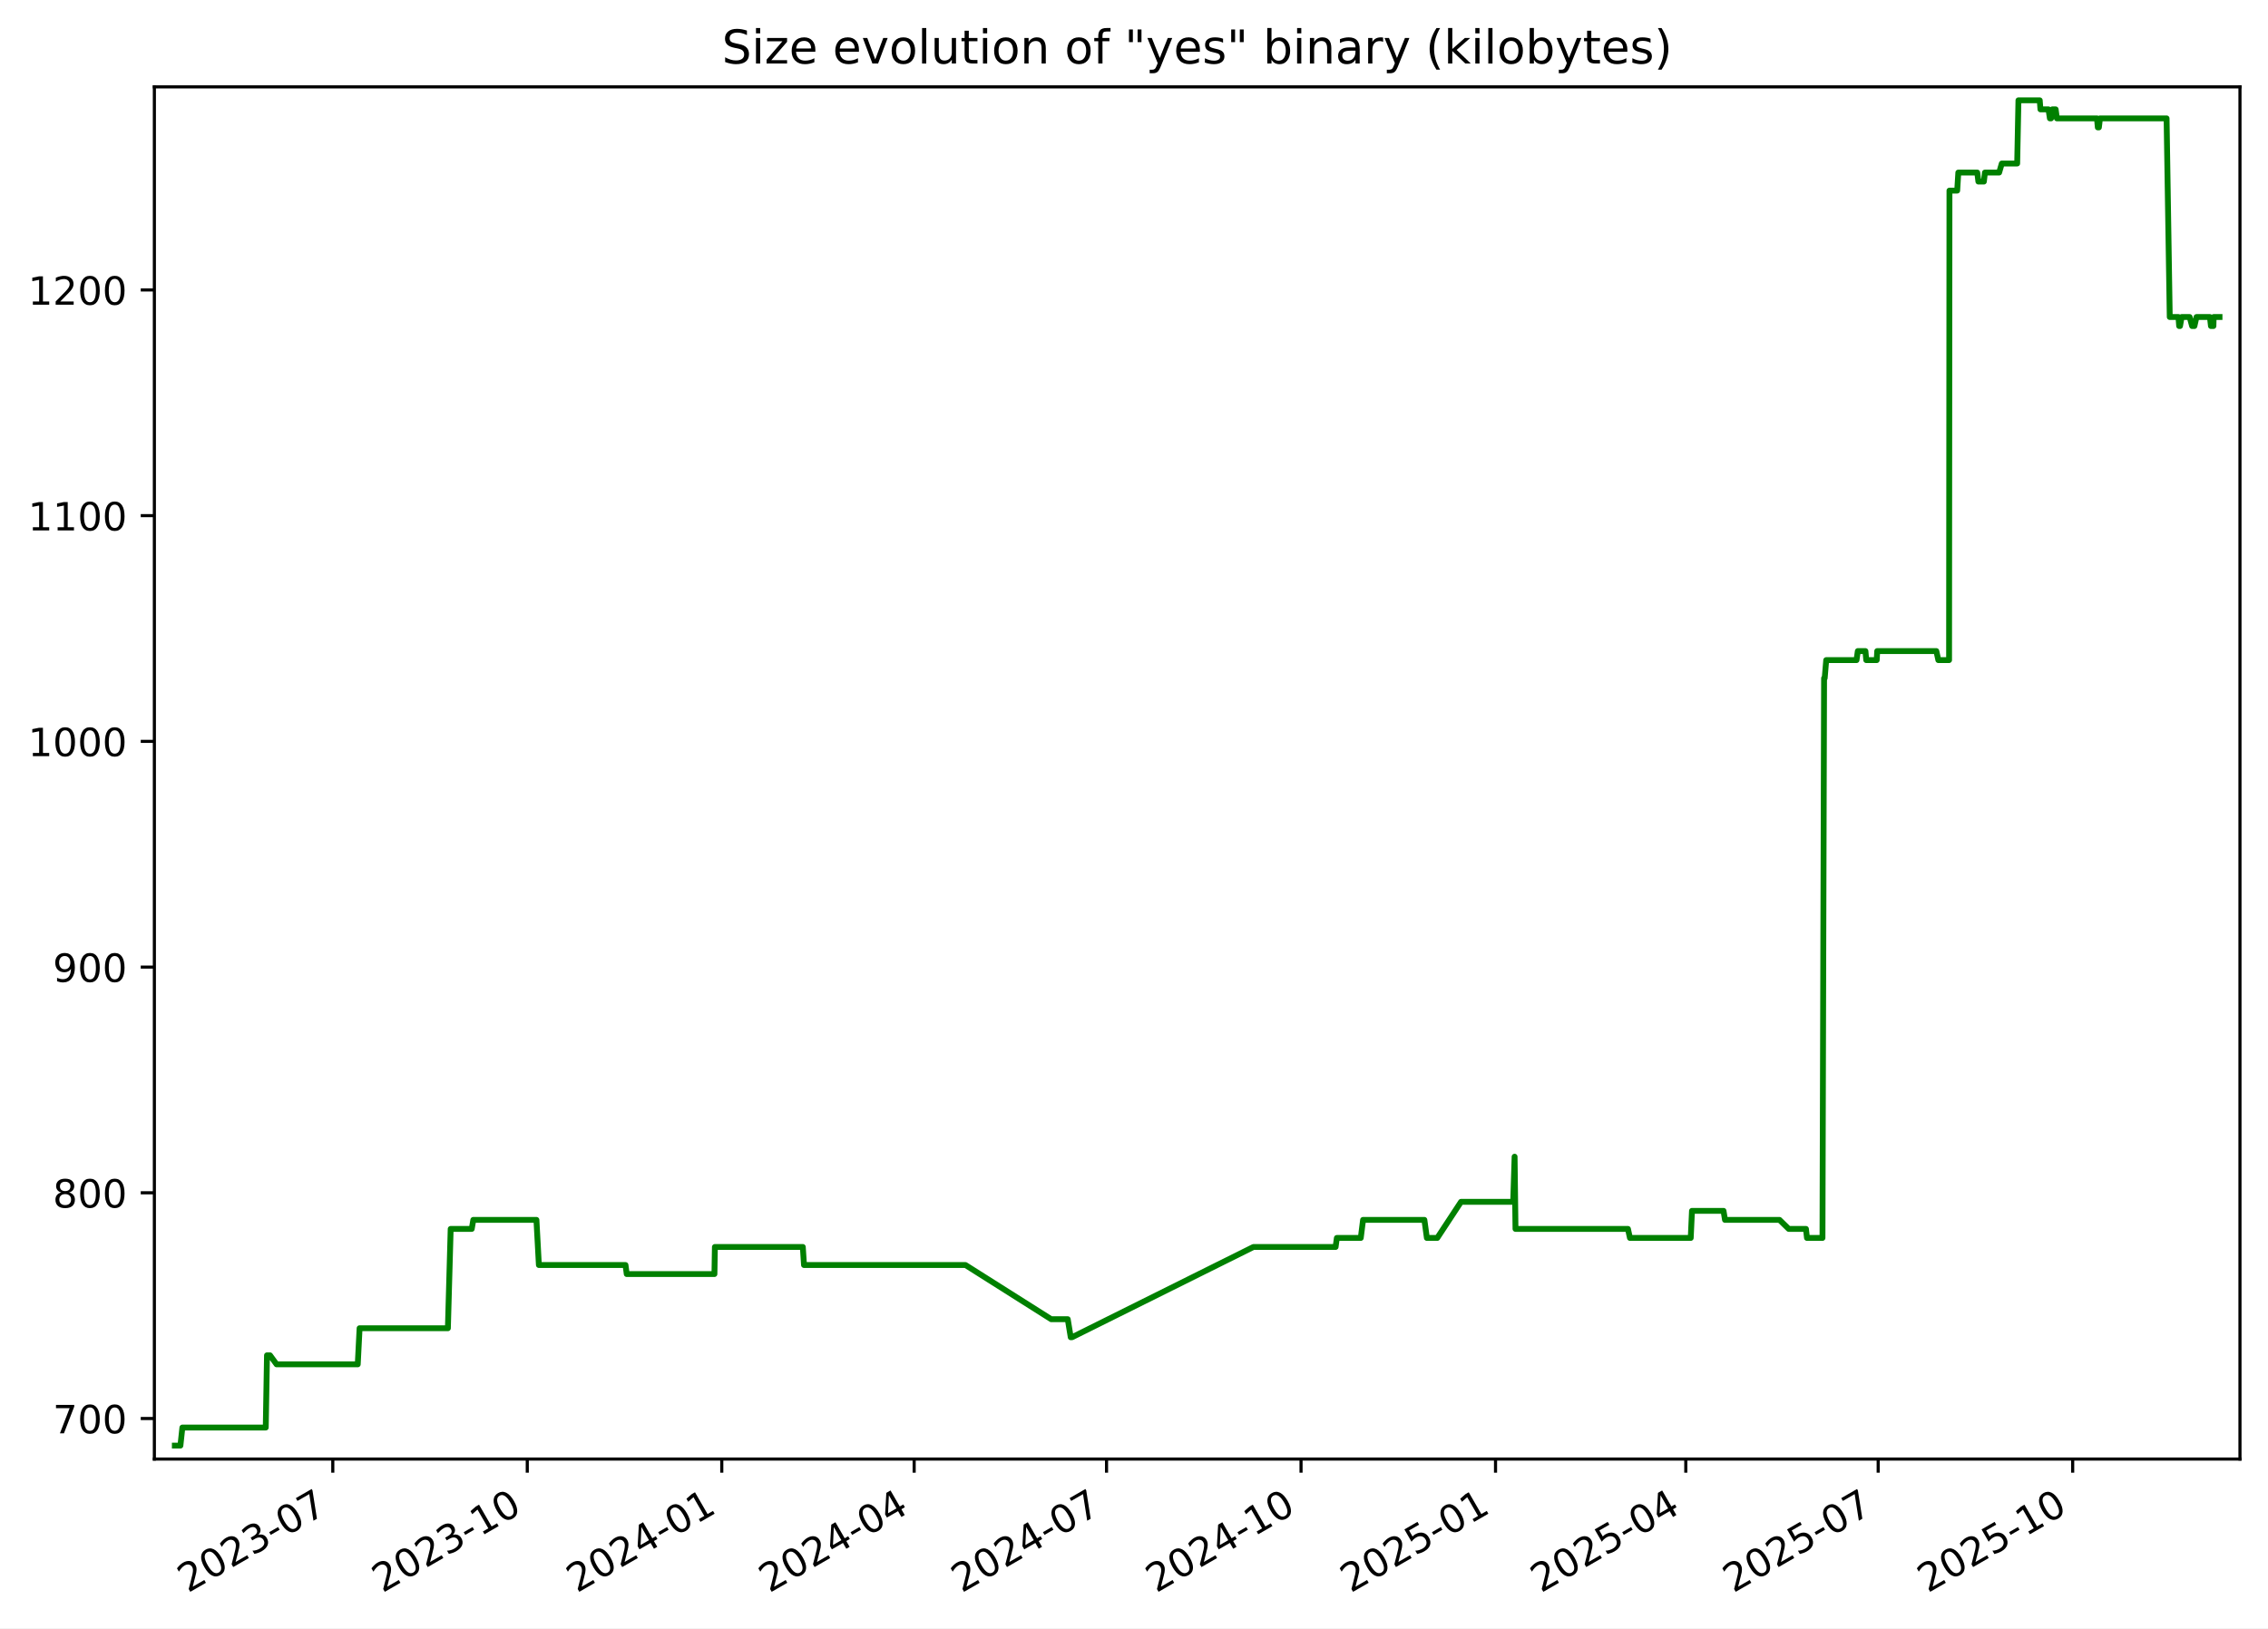
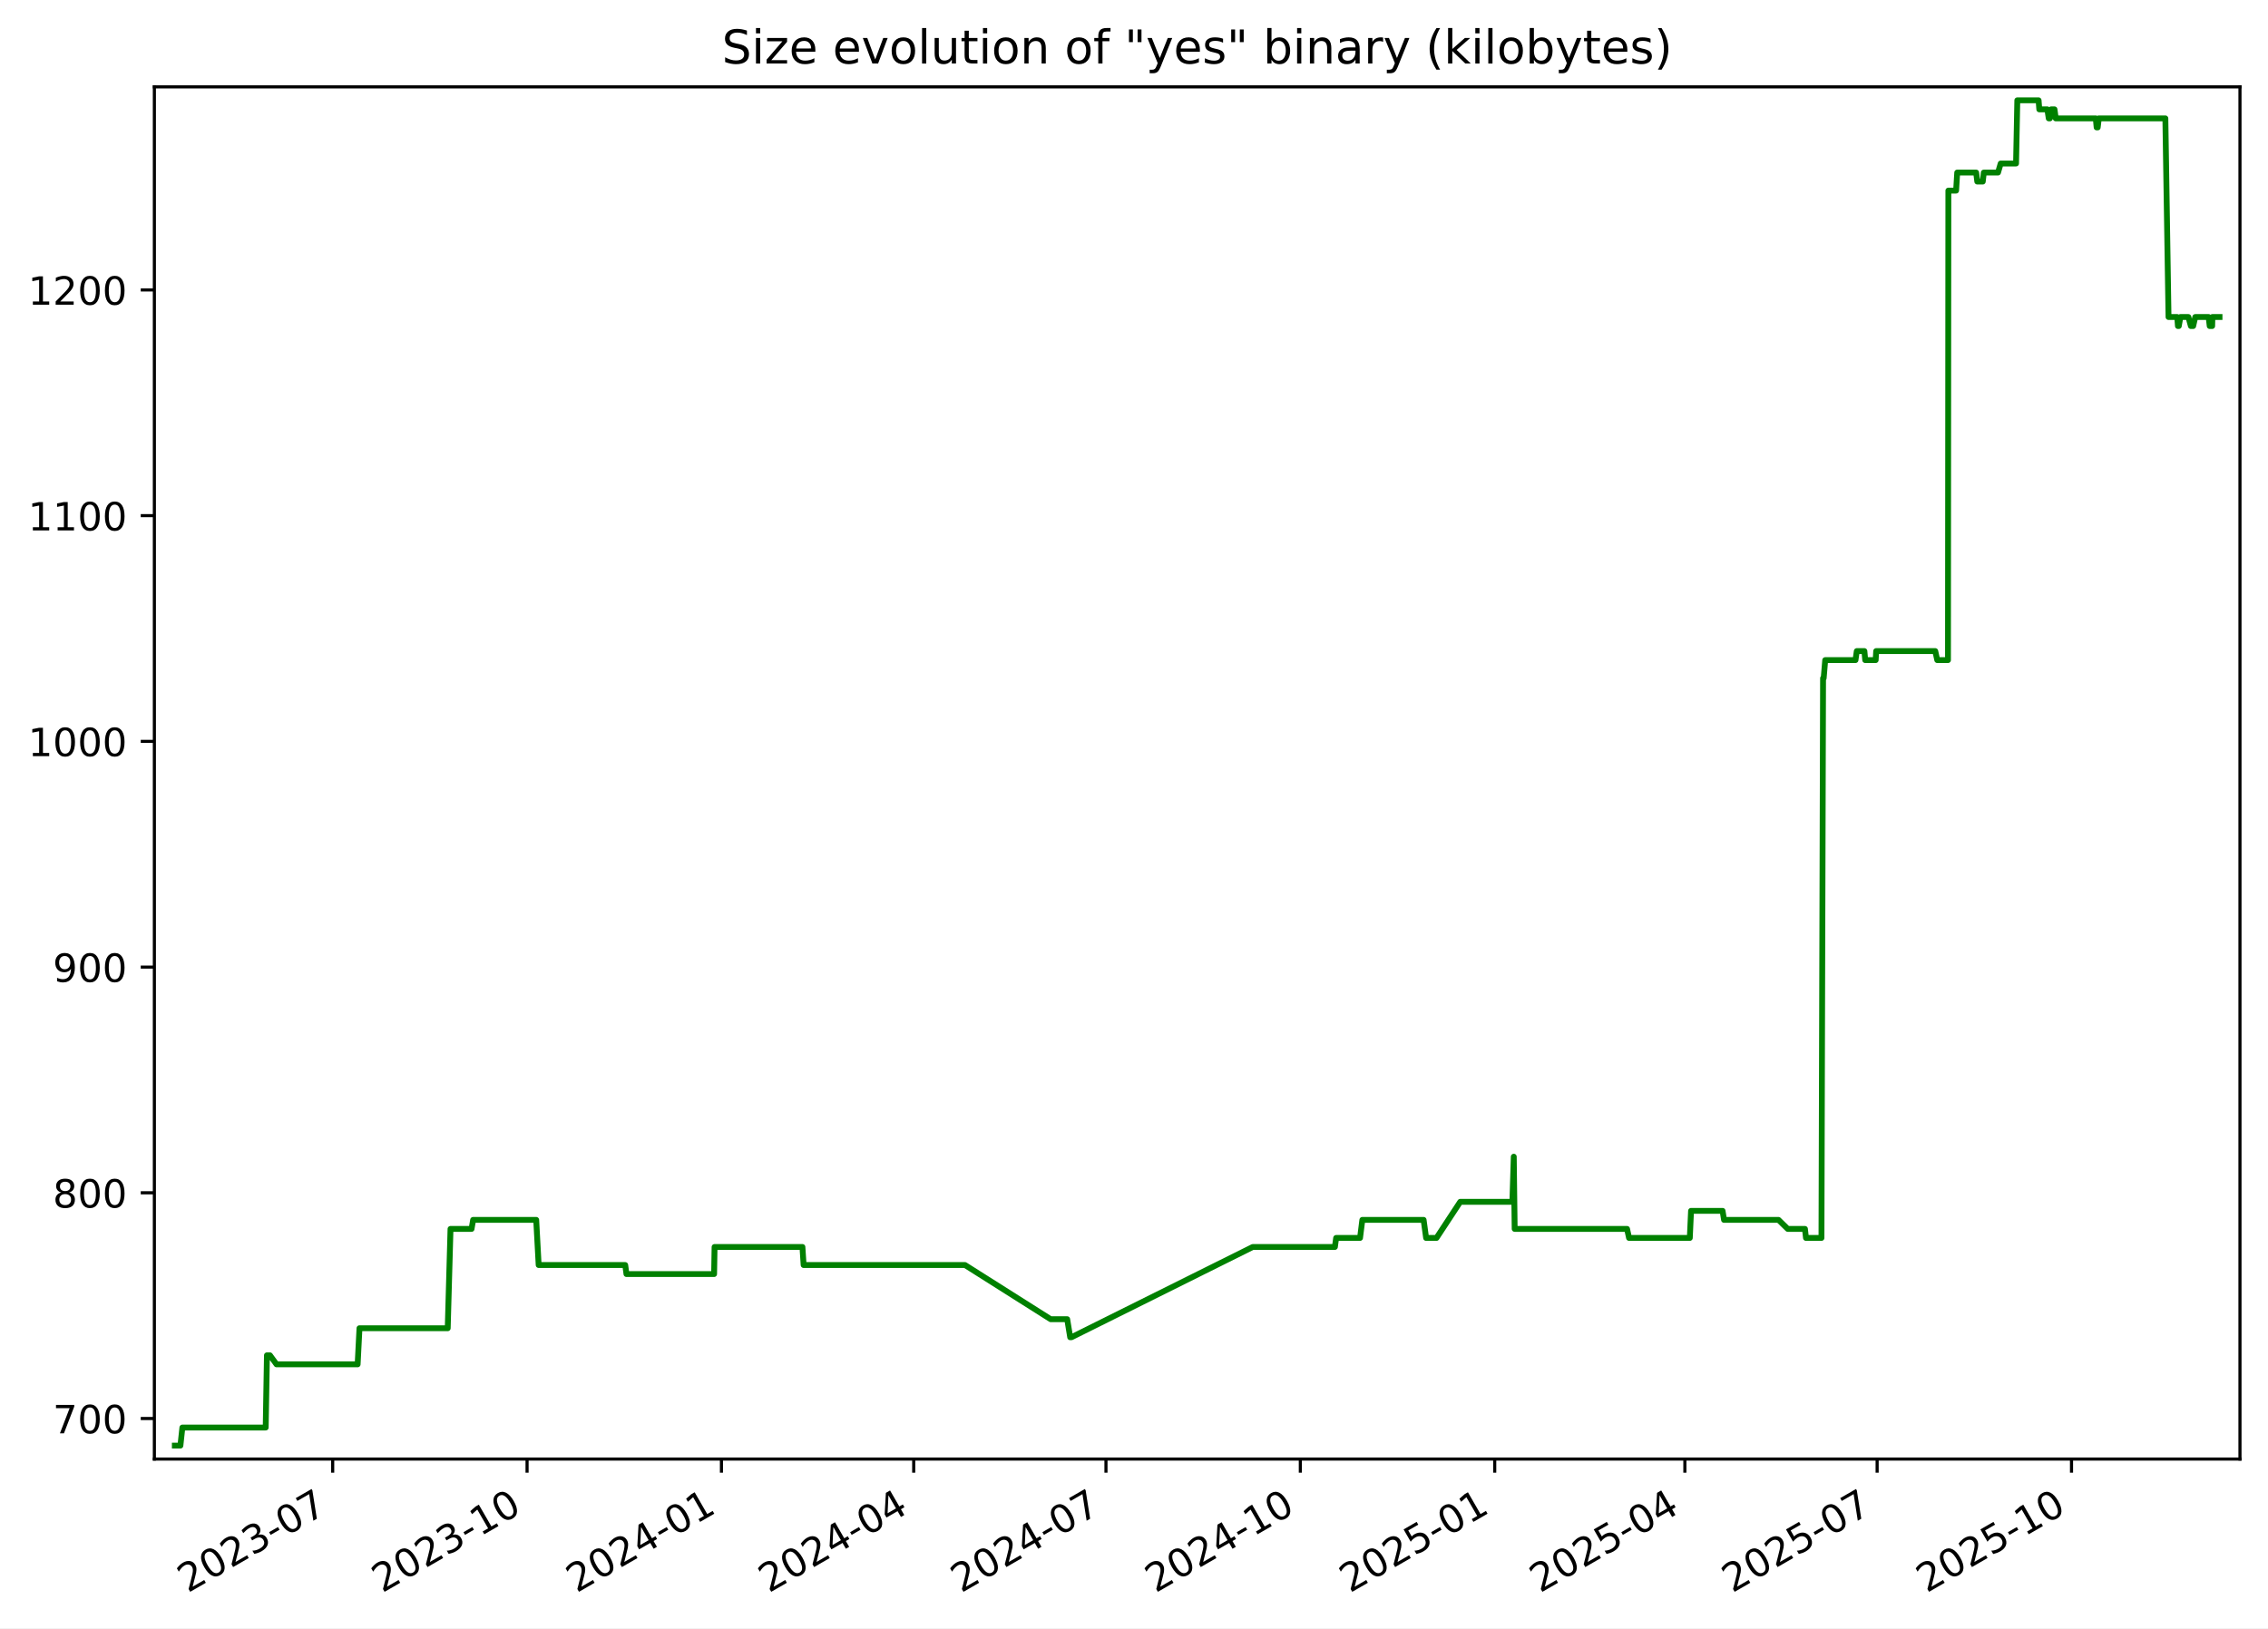
<svg xmlns="http://www.w3.org/2000/svg" xmlns:xlink="http://www.w3.org/1999/xlink" width="582.53pt" height="418.303pt" viewBox="0 0 582.53 418.303" version="1.1">
  <defs>
    <style type="text/css">*{stroke-linejoin: round; stroke-linecap: butt}</style>
  </defs>
  <g id="figure_1">
    <g id="patch_1">
      <path d="M -0 418.303  L 582.53 418.303  L 582.53 0  L -0 0  z " style="fill: #ffffff" />
    </g>
    <g id="axes_1">
      <g id="patch_2">
        <path d="M 39.65 374.83  L 575.33 374.83  L 575.33 22.318  L 39.65 22.318  z " style="fill: #ffffff" />
      </g>
      <g id="matplotlib.axis_1">
        <g id="xtick_1">
          <g id="line2d_1">
            <defs>
-               <path id="m1125506082" d="M 0 0  L 0 3.5  " style="stroke: #000000; stroke-width: 0.8" />
+               <path id="mf8d1ebf329" d="M 0 0  L 0 3.5  " style="stroke: #000000; stroke-width: 0.8" />
            </defs>
            <g>
-               <use xlink:href="#m1125506082" x="85.475" y="374.83" style="stroke: #000000; stroke-width: 0.8" />
+               <use xlink:href="#mf8d1ebf329" x="85.45" y="374.83" style="stroke: #000000; stroke-width: 0.8" />
            </g>
          </g>
          <g id="text_1">
-             <g transform="translate(48.24994 409.302) rotate(-30) scale(0.1 -0.1)">
+             <g transform="translate(48.22502 409.302) rotate(-30) scale(0.1 -0.1)">
              <defs>
                <path id="DejaVuSans-32" d="M 1228 531  L 3431 531  L 3431 0  L 469 0  L 469 531  Q 828 903 1448 1529  Q 2069 2156 2228 2338  Q 2531 2678 2651 2914  Q 2772 3150 2772 3378  Q 2772 3750 2511 3984  Q 2250 4219 1831 4219  Q 1534 4219 1204 4116  Q 875 4013 500 3803  L 500 4441  Q 881 4594 1212 4672  Q 1544 4750 1819 4750  Q 2544 4750 2975 4387  Q 3406 4025 3406 3419  Q 3406 3131 3298 2873  Q 3191 2616 2906 2266  Q 2828 2175 2409 1742  Q 1991 1309 1228 531  z " transform="scale(0.015625)" />
                <path id="DejaVuSans-30" d="M 2034 4250  Q 1547 4250 1301 3770  Q 1056 3291 1056 2328  Q 1056 1369 1301 889  Q 1547 409 2034 409  Q 2525 409 2770 889  Q 3016 1369 3016 2328  Q 3016 3291 2770 3770  Q 2525 4250 2034 4250  z M 2034 4750  Q 2819 4750 3233 4129  Q 3647 3509 3647 2328  Q 3647 1150 3233 529  Q 2819 -91 2034 -91  Q 1250 -91 836 529  Q 422 1150 422 2328  Q 422 3509 836 4129  Q 1250 4750 2034 4750  z " transform="scale(0.015625)" />
                <path id="DejaVuSans-33" d="M 2597 2516  Q 3050 2419 3304 2112  Q 3559 1806 3559 1356  Q 3559 666 3084 287  Q 2609 -91 1734 -91  Q 1441 -91 1130 -33  Q 819 25 488 141  L 488 750  Q 750 597 1062 519  Q 1375 441 1716 441  Q 2309 441 2620 675  Q 2931 909 2931 1356  Q 2931 1769 2642 2001  Q 2353 2234 1838 2234  L 1294 2234  L 1294 2753  L 1863 2753  Q 2328 2753 2575 2939  Q 2822 3125 2822 3475  Q 2822 3834 2567 4026  Q 2313 4219 1838 4219  Q 1578 4219 1281 4162  Q 984 4106 628 3988  L 628 4550  Q 988 4650 1302 4700  Q 1616 4750 1894 4750  Q 2613 4750 3031 4423  Q 3450 4097 3450 3541  Q 3450 3153 3228 2886  Q 3006 2619 2597 2516  z " transform="scale(0.015625)" />
                <path id="DejaVuSans-2d" d="M 313 2009  L 1997 2009  L 1997 1497  L 313 1497  L 313 2009  z " transform="scale(0.015625)" />
                <path id="DejaVuSans-37" d="M 525 4666  L 3525 4666  L 3525 4397  L 1831 0  L 1172 0  L 2766 4134  L 525 4134  L 525 4666  z " transform="scale(0.015625)" />
              </defs>
              <use xlink:href="#DejaVuSans-32" />
              <use xlink:href="#DejaVuSans-30" x="63.623" />
              <use xlink:href="#DejaVuSans-32" x="127.246" />
              <use xlink:href="#DejaVuSans-33" x="190.869" />
              <use xlink:href="#DejaVuSans-2d" x="254.492" />
              <use xlink:href="#DejaVuSans-30" x="290.576" />
              <use xlink:href="#DejaVuSans-37" x="354.199" />
            </g>
          </g>
        </g>
        <g id="xtick_2">
          <g id="line2d_2">
            <g>
-               <use xlink:href="#m1125506082" x="135.43" y="374.83" style="stroke: #000000; stroke-width: 0.8" />
+               <use xlink:href="#mf8d1ebf329" x="135.375" y="374.83" style="stroke: #000000; stroke-width: 0.8" />
            </g>
          </g>
          <g id="text_2">
-             <g transform="translate(98.2056 409.302) rotate(-30) scale(0.1 -0.1)">
+             <g transform="translate(98.14999 409.302) rotate(-30) scale(0.1 -0.1)">
              <defs>
                <path id="DejaVuSans-31" d="M 794 531  L 1825 531  L 1825 4091  L 703 3866  L 703 4441  L 1819 4666  L 2450 4666  L 2450 531  L 3481 531  L 3481 0  L 794 0  L 794 531  z " transform="scale(0.015625)" />
              </defs>
              <use xlink:href="#DejaVuSans-32" />
              <use xlink:href="#DejaVuSans-30" x="63.623" />
              <use xlink:href="#DejaVuSans-32" x="127.246" />
              <use xlink:href="#DejaVuSans-33" x="190.869" />
              <use xlink:href="#DejaVuSans-2d" x="254.492" />
              <use xlink:href="#DejaVuSans-31" x="290.576" />
              <use xlink:href="#DejaVuSans-30" x="354.199" />
            </g>
          </g>
        </g>
        <g id="xtick_3">
          <g id="line2d_3">
            <g>
-               <use xlink:href="#m1125506082" x="185.386" y="374.83" style="stroke: #000000; stroke-width: 0.8" />
+               <use xlink:href="#mf8d1ebf329" x="185.3" y="374.83" style="stroke: #000000; stroke-width: 0.8" />
            </g>
          </g>
          <g id="text_3">
-             <g transform="translate(148.1613 409.302) rotate(-30) scale(0.1 -0.1)">
+             <g transform="translate(148.075 409.302) rotate(-30) scale(0.1 -0.1)">
              <defs>
                <path id="DejaVuSans-34" d="M 2419 4116  L 825 1625  L 2419 1625  L 2419 4116  z M 2253 4666  L 3047 4666  L 3047 1625  L 3713 1625  L 3713 1100  L 3047 1100  L 3047 0  L 2419 0  L 2419 1100  L 313 1100  L 313 1709  L 2253 4666  z " transform="scale(0.015625)" />
              </defs>
              <use xlink:href="#DejaVuSans-32" />
              <use xlink:href="#DejaVuSans-30" x="63.623" />
              <use xlink:href="#DejaVuSans-32" x="127.246" />
              <use xlink:href="#DejaVuSans-34" x="190.869" />
              <use xlink:href="#DejaVuSans-2d" x="254.492" />
              <use xlink:href="#DejaVuSans-30" x="290.576" />
              <use xlink:href="#DejaVuSans-31" x="354.199" />
            </g>
          </g>
        </g>
        <g id="xtick_4">
          <g id="line2d_4">
            <g>
-               <use xlink:href="#m1125506082" x="234.799" y="374.83" style="stroke: #000000; stroke-width: 0.8" />
+               <use xlink:href="#mf8d1ebf329" x="234.682" y="374.83" style="stroke: #000000; stroke-width: 0.8" />
            </g>
          </g>
          <g id="text_4">
-             <g transform="translate(197.5739 409.302) rotate(-30) scale(0.1 -0.1)">
+             <g transform="translate(197.4573 409.302) rotate(-30) scale(0.1 -0.1)">
              <use xlink:href="#DejaVuSans-32" />
              <use xlink:href="#DejaVuSans-30" x="63.623" />
              <use xlink:href="#DejaVuSans-32" x="127.246" />
              <use xlink:href="#DejaVuSans-34" x="190.869" />
              <use xlink:href="#DejaVuSans-2d" x="254.492" />
              <use xlink:href="#DejaVuSans-30" x="290.576" />
              <use xlink:href="#DejaVuSans-34" x="354.199" />
            </g>
          </g>
        </g>
        <g id="xtick_5">
          <g id="line2d_5">
            <g>
-               <use xlink:href="#m1125506082" x="284.211" y="374.83" style="stroke: #000000; stroke-width: 0.8" />
+               <use xlink:href="#mf8d1ebf329" x="284.064" y="374.83" style="stroke: #000000; stroke-width: 0.8" />
            </g>
          </g>
          <g id="text_5">
-             <g transform="translate(246.9866 409.302) rotate(-30) scale(0.1 -0.1)">
+             <g transform="translate(246.8396 409.302) rotate(-30) scale(0.1 -0.1)">
              <use xlink:href="#DejaVuSans-32" />
              <use xlink:href="#DejaVuSans-30" x="63.623" />
              <use xlink:href="#DejaVuSans-32" x="127.246" />
              <use xlink:href="#DejaVuSans-34" x="190.869" />
              <use xlink:href="#DejaVuSans-2d" x="254.492" />
              <use xlink:href="#DejaVuSans-30" x="290.576" />
              <use xlink:href="#DejaVuSans-37" x="354.199" />
            </g>
          </g>
        </g>
        <g id="xtick_6">
          <g id="line2d_6">
            <g>
-               <use xlink:href="#m1125506082" x="334.167" y="374.83" style="stroke: #000000; stroke-width: 0.8" />
+               <use xlink:href="#mf8d1ebf329" x="333.989" y="374.83" style="stroke: #000000; stroke-width: 0.8" />
            </g>
          </g>
          <g id="text_6">
-             <g transform="translate(296.9422 409.302) rotate(-30) scale(0.1 -0.1)">
+             <g transform="translate(296.7645 409.302) rotate(-30) scale(0.1 -0.1)">
              <use xlink:href="#DejaVuSans-32" />
              <use xlink:href="#DejaVuSans-30" x="63.623" />
              <use xlink:href="#DejaVuSans-32" x="127.246" />
              <use xlink:href="#DejaVuSans-34" x="190.869" />
              <use xlink:href="#DejaVuSans-2d" x="254.492" />
              <use xlink:href="#DejaVuSans-31" x="290.576" />
              <use xlink:href="#DejaVuSans-30" x="354.199" />
            </g>
          </g>
        </g>
        <g id="xtick_7">
          <g id="line2d_7">
            <g>
-               <use xlink:href="#m1125506082" x="384.123" y="374.83" style="stroke: #000000; stroke-width: 0.8" />
+               <use xlink:href="#mf8d1ebf329" x="383.914" y="374.83" style="stroke: #000000; stroke-width: 0.8" />
            </g>
          </g>
          <g id="text_7">
-             <g transform="translate(346.8979 409.302) rotate(-30) scale(0.1 -0.1)">
+             <g transform="translate(346.6895 409.302) rotate(-30) scale(0.1 -0.1)">
              <defs>
                <path id="DejaVuSans-35" d="M 691 4666  L 3169 4666  L 3169 4134  L 1269 4134  L 1269 2991  Q 1406 3038 1543 3061  Q 1681 3084 1819 3084  Q 2600 3084 3056 2656  Q 3513 2228 3513 1497  Q 3513 744 3044 326  Q 2575 -91 1722 -91  Q 1428 -91 1123 -41  Q 819 9 494 109  L 494 744  Q 775 591 1075 516  Q 1375 441 1709 441  Q 2250 441 2565 725  Q 2881 1009 2881 1497  Q 2881 1984 2565 2268  Q 2250 2553 1709 2553  Q 1456 2553 1204 2497  Q 953 2441 691 2322  L 691 4666  z " transform="scale(0.015625)" />
              </defs>
              <use xlink:href="#DejaVuSans-32" />
              <use xlink:href="#DejaVuSans-30" x="63.623" />
              <use xlink:href="#DejaVuSans-32" x="127.246" />
              <use xlink:href="#DejaVuSans-35" x="190.869" />
              <use xlink:href="#DejaVuSans-2d" x="254.492" />
              <use xlink:href="#DejaVuSans-30" x="290.576" />
              <use xlink:href="#DejaVuSans-31" x="354.199" />
            </g>
          </g>
        </g>
        <g id="xtick_8">
          <g id="line2d_8">
            <g>
-               <use xlink:href="#m1125506082" x="432.992" y="374.83" style="stroke: #000000; stroke-width: 0.8" />
+               <use xlink:href="#mf8d1ebf329" x="432.754" y="374.83" style="stroke: #000000; stroke-width: 0.8" />
            </g>
          </g>
          <g id="text_8">
-             <g transform="translate(395.7676 409.302) rotate(-30) scale(0.1 -0.1)">
+             <g transform="translate(395.5291 409.302) rotate(-30) scale(0.1 -0.1)">
              <use xlink:href="#DejaVuSans-32" />
              <use xlink:href="#DejaVuSans-30" x="63.623" />
              <use xlink:href="#DejaVuSans-32" x="127.246" />
              <use xlink:href="#DejaVuSans-35" x="190.869" />
              <use xlink:href="#DejaVuSans-2d" x="254.492" />
              <use xlink:href="#DejaVuSans-30" x="290.576" />
              <use xlink:href="#DejaVuSans-34" x="354.199" />
            </g>
          </g>
        </g>
        <g id="xtick_9">
          <g id="line2d_9">
            <g>
-               <use xlink:href="#m1125506082" x="482.405" y="374.83" style="stroke: #000000; stroke-width: 0.8" />
+               <use xlink:href="#mf8d1ebf329" x="482.136" y="374.83" style="stroke: #000000; stroke-width: 0.8" />
            </g>
          </g>
          <g id="text_9">
-             <g transform="translate(445.1802 409.302) rotate(-30) scale(0.1 -0.1)">
+             <g transform="translate(444.9115 409.302) rotate(-30) scale(0.1 -0.1)">
              <use xlink:href="#DejaVuSans-32" />
              <use xlink:href="#DejaVuSans-30" x="63.623" />
              <use xlink:href="#DejaVuSans-32" x="127.246" />
              <use xlink:href="#DejaVuSans-35" x="190.869" />
              <use xlink:href="#DejaVuSans-2d" x="254.492" />
              <use xlink:href="#DejaVuSans-30" x="290.576" />
              <use xlink:href="#DejaVuSans-37" x="354.199" />
            </g>
          </g>
        </g>
        <g id="xtick_10">
          <g id="line2d_10">
            <g>
-               <use xlink:href="#m1125506082" x="532.361" y="374.83" style="stroke: #000000; stroke-width: 0.8" />
+               <use xlink:href="#mf8d1ebf329" x="532.061" y="374.83" style="stroke: #000000; stroke-width: 0.8" />
            </g>
          </g>
          <g id="text_10">
-             <g transform="translate(495.1359 409.302) rotate(-30) scale(0.1 -0.1)">
+             <g transform="translate(494.8364 409.302) rotate(-30) scale(0.1 -0.1)">
              <use xlink:href="#DejaVuSans-32" />
              <use xlink:href="#DejaVuSans-30" x="63.623" />
              <use xlink:href="#DejaVuSans-32" x="127.246" />
              <use xlink:href="#DejaVuSans-35" x="190.869" />
              <use xlink:href="#DejaVuSans-2d" x="254.492" />
              <use xlink:href="#DejaVuSans-31" x="290.576" />
              <use xlink:href="#DejaVuSans-30" x="354.199" />
            </g>
          </g>
        </g>
      </g>
      <g id="matplotlib.axis_2">
        <g id="ytick_1">
          <g id="line2d_11">
            <defs>
-               <path id="m140235edd8" d="M 0 0  L -3.5 0  " style="stroke: #000000; stroke-width: 0.8" />
+               <path id="m11f1e5fe18" d="M 0 0  L -3.5 0  " style="stroke: #000000; stroke-width: 0.8" />
            </defs>
            <g>
-               <use xlink:href="#m140235edd8" x="39.65" y="364.416" style="stroke: #000000; stroke-width: 0.8" />
+               <use xlink:href="#m11f1e5fe18" x="39.65" y="364.416" style="stroke: #000000; stroke-width: 0.8" />
            </g>
          </g>
          <g id="text_11">
            <g transform="translate(13.5625 368.215) scale(0.1 -0.1)">
              <use xlink:href="#DejaVuSans-37" />
              <use xlink:href="#DejaVuSans-30" x="63.623" />
              <use xlink:href="#DejaVuSans-30" x="127.246" />
            </g>
          </g>
        </g>
        <g id="ytick_2">
          <g id="line2d_12">
            <g>
-               <use xlink:href="#m140235edd8" x="39.65" y="306.429" style="stroke: #000000; stroke-width: 0.8" />
+               <use xlink:href="#m11f1e5fe18" x="39.65" y="306.429" style="stroke: #000000; stroke-width: 0.8" />
            </g>
          </g>
          <g id="text_12">
            <g transform="translate(13.5625 310.2284) scale(0.1 -0.1)">
              <defs>
                <path id="DejaVuSans-38" d="M 2034 2216  Q 1584 2216 1326 1975  Q 1069 1734 1069 1313  Q 1069 891 1326 650  Q 1584 409 2034 409  Q 2484 409 2743 651  Q 3003 894 3003 1313  Q 3003 1734 2745 1975  Q 2488 2216 2034 2216  z M 1403 2484  Q 997 2584 770 2862  Q 544 3141 544 3541  Q 544 4100 942 4425  Q 1341 4750 2034 4750  Q 2731 4750 3128 4425  Q 3525 4100 3525 3541  Q 3525 3141 3298 2862  Q 3072 2584 2669 2484  Q 3125 2378 3379 2068  Q 3634 1759 3634 1313  Q 3634 634 3220 271  Q 2806 -91 2034 -91  Q 1263 -91 848 271  Q 434 634 434 1313  Q 434 1759 690 2068  Q 947 2378 1403 2484  z M 1172 3481  Q 1172 3119 1398 2916  Q 1625 2713 2034 2713  Q 2441 2713 2670 2916  Q 2900 3119 2900 3481  Q 2900 3844 2670 4047  Q 2441 4250 2034 4250  Q 1625 4250 1398 4047  Q 1172 3844 1172 3481  z " transform="scale(0.015625)" />
              </defs>
              <use xlink:href="#DejaVuSans-38" />
              <use xlink:href="#DejaVuSans-30" x="63.623" />
              <use xlink:href="#DejaVuSans-30" x="127.246" />
            </g>
          </g>
        </g>
        <g id="ytick_3">
          <g id="line2d_13">
            <g>
-               <use xlink:href="#m140235edd8" x="39.65" y="248.443" style="stroke: #000000; stroke-width: 0.8" />
+               <use xlink:href="#m11f1e5fe18" x="39.65" y="248.443" style="stroke: #000000; stroke-width: 0.8" />
            </g>
          </g>
          <g id="text_13">
            <g transform="translate(13.5625 252.2418) scale(0.1 -0.1)">
              <defs>
                <path id="DejaVuSans-39" d="M 703 97  L 703 672  Q 941 559 1184 500  Q 1428 441 1663 441  Q 2288 441 2617 861  Q 2947 1281 2994 2138  Q 2813 1869 2534 1725  Q 2256 1581 1919 1581  Q 1219 1581 811 2004  Q 403 2428 403 3163  Q 403 3881 828 4315  Q 1253 4750 1959 4750  Q 2769 4750 3195 4129  Q 3622 3509 3622 2328  Q 3622 1225 3098 567  Q 2575 -91 1691 -91  Q 1453 -91 1209 -44  Q 966 3 703 97  z M 1959 2075  Q 2384 2075 2632 2365  Q 2881 2656 2881 3163  Q 2881 3666 2632 3958  Q 2384 4250 1959 4250  Q 1534 4250 1286 3958  Q 1038 3666 1038 3163  Q 1038 2656 1286 2365  Q 1534 2075 1959 2075  z " transform="scale(0.015625)" />
              </defs>
              <use xlink:href="#DejaVuSans-39" />
              <use xlink:href="#DejaVuSans-30" x="63.623" />
              <use xlink:href="#DejaVuSans-30" x="127.246" />
            </g>
          </g>
        </g>
        <g id="ytick_4">
          <g id="line2d_14">
            <g>
-               <use xlink:href="#m140235edd8" x="39.65" y="190.456" style="stroke: #000000; stroke-width: 0.8" />
+               <use xlink:href="#m11f1e5fe18" x="39.65" y="190.456" style="stroke: #000000; stroke-width: 0.8" />
            </g>
          </g>
          <g id="text_14">
            <g transform="translate(7.2 194.2552) scale(0.1 -0.1)">
              <use xlink:href="#DejaVuSans-31" />
              <use xlink:href="#DejaVuSans-30" x="63.623" />
              <use xlink:href="#DejaVuSans-30" x="127.246" />
              <use xlink:href="#DejaVuSans-30" x="190.869" />
            </g>
          </g>
        </g>
        <g id="ytick_5">
          <g id="line2d_15">
            <g>
-               <use xlink:href="#m140235edd8" x="39.65" y="132.469" style="stroke: #000000; stroke-width: 0.8" />
+               <use xlink:href="#m11f1e5fe18" x="39.65" y="132.469" style="stroke: #000000; stroke-width: 0.8" />
            </g>
          </g>
          <g id="text_15">
            <g transform="translate(7.2 136.2686) scale(0.1 -0.1)">
              <use xlink:href="#DejaVuSans-31" />
              <use xlink:href="#DejaVuSans-31" x="63.623" />
              <use xlink:href="#DejaVuSans-30" x="127.246" />
              <use xlink:href="#DejaVuSans-30" x="190.869" />
            </g>
          </g>
        </g>
        <g id="ytick_6">
          <g id="line2d_16">
            <g>
-               <use xlink:href="#m140235edd8" x="39.65" y="74.483" style="stroke: #000000; stroke-width: 0.8" />
+               <use xlink:href="#m11f1e5fe18" x="39.65" y="74.483" style="stroke: #000000; stroke-width: 0.8" />
            </g>
          </g>
          <g id="text_16">
            <g transform="translate(7.2 78.28207) scale(0.1 -0.1)">
              <use xlink:href="#DejaVuSans-31" />
              <use xlink:href="#DejaVuSans-32" x="63.623" />
              <use xlink:href="#DejaVuSans-30" x="127.246" />
              <use xlink:href="#DejaVuSans-30" x="190.869" />
            </g>
          </g>
        </g>
      </g>
      <g id="line2d_17">
-         <path d="M 44.902 371.374  L 46.339 371.374  L 46.842 366.735  L 68.258 366.735  L 68.576 348.179  L 69.352 348.179  L 71.044 350.499  L 91.887 350.499  L 92.36 341.221  L 115.04 341.221  L 115.755 315.707  L 121.166 315.707  L 121.565 313.388  L 137.782 313.388  L 138.411 324.985  L 160.663 324.985  L 160.973 327.304  L 183.502 327.304  L 183.619 320.346  L 206.202 320.346  L 206.507 324.985  L 247.983 324.985  L 269.991 338.902  L 274.25 338.902  L 275.015 343.541  L 275.346 343.541  L 321.942 320.346  L 343.048 320.346  L 343.365 318.026  L 349.511 318.026  L 350.098 313.388  L 365.852 313.388  L 366.489 318.026  L 369.163 318.026  L 375.262 308.749  L 388.66 308.749  L 389.022 297.151  L 389.25 315.707  L 418.135 315.707  L 418.646 318.026  L 434.262 318.026  L 434.582 311.068  L 442.683 311.068  L 443.062 313.388  L 457.06 313.388  L 459.432 315.707  L 463.856 315.707  L 464.117 318.026  L 468.098 318.026  L 468.51 174.22  L 468.671 174.22  L 469.058 169.581  L 476.845 169.581  L 477.174 167.261  L 479.132 167.261  L 479.342 169.581  L 482.032 169.581  L 482.159 167.261  L 497.345 167.261  L 497.858 169.581  L 500.616 169.581  L 500.713 48.969  L 502.701 48.969  L 502.987 44.33  L 507.856 44.33  L 508.143 46.649  L 509.554 46.649  L 509.824 44.33  L 513.477 44.33  L 514.155 42.01  L 518.108 42.01  L 518.431 25.774  L 523.903 25.774  L 524.082 28.094  L 526.151 28.094  L 526.51 30.413  L 526.813 30.413  L 527.125 28.094  L 527.993 28.094  L 528.309 30.413  L 538.6 30.413  L 538.819 32.733  L 539.093 32.733  L 539.376 30.413  L 556.482 30.413  L 557.295 81.441  L 559.534 81.441  L 559.711 83.761  L 559.935 83.761  L 560.35 81.441  L 562.401 81.441  L 563.035 83.761  L 563.631 83.761  L 564.165 81.441  L 567.609 81.441  L 567.877 83.761  L 568.512 83.761  L 568.568 81.441  L 570.078 81.441  L 570.078 81.441  " clip-path="url(#pca59c1e6c1)" style="fill: none; stroke: #008000; stroke-width: 1.5; stroke-linecap: square" />
+         <path d="M 44.902 371.374  L 46.338 371.374  L 46.841 366.735  L 68.244 366.735  L 68.561 348.179  L 69.337 348.179  L 71.028 350.499  L 91.858 350.499  L 92.331 341.221  L 114.997 341.221  L 115.712 315.707  L 121.119 315.707  L 121.518 313.388  L 137.725 313.388  L 138.354 324.985  L 160.592 324.985  L 160.902 327.304  L 183.417 327.304  L 183.534 320.346  L 206.103 320.346  L 206.408 324.985  L 247.859 324.985  L 269.853 338.902  L 274.109 338.902  L 274.874 343.541  L 275.204 343.541  L 321.771 320.346  L 342.865 320.346  L 343.181 318.026  L 349.324 318.026  L 349.911 313.388  L 365.655 313.388  L 366.292 318.026  L 368.964 318.026  L 375.059 308.749  L 388.449 308.749  L 388.81 297.151  L 389.038 315.707  L 417.905 315.707  L 418.416 318.026  L 434.023 318.026  L 434.343 311.068  L 442.439 311.068  L 442.817 313.388  L 456.806 313.388  L 459.178 315.707  L 463.598 315.707  L 463.859 318.026  L 467.838 318.026  L 468.249 174.22  L 468.411 174.22  L 468.797 169.581  L 476.58 169.581  L 476.909 167.261  L 478.866 167.261  L 479.075 169.581  L 481.763 169.581  L 481.89 167.261  L 497.067 167.261  L 497.58 169.581  L 500.336 169.581  L 500.433 48.969  L 502.42 48.969  L 502.706 44.33  L 507.571 44.33  L 507.859 46.649  L 509.269 46.649  L 509.539 44.33  L 513.189 44.33  L 513.867 42.01  L 517.818 42.01  L 518.14 25.774  L 523.608 25.774  L 523.788 28.094  L 525.856 28.094  L 526.214 30.413  L 526.517 30.413  L 526.828 28.094  L 527.696 28.094  L 528.012 30.413  L 538.297 30.413  L 538.515 32.733  L 538.79 32.733  L 539.072 30.413  L 556.168 30.413  L 556.98 81.441  L 559.218 81.441  L 559.395 83.761  L 559.619 83.761  L 560.033 81.441  L 562.084 81.441  L 562.717 83.761  L 563.312 83.761  L 563.846 81.441  L 567.288 81.441  L 567.556 83.761  L 568.19 83.761  L 568.246 81.441  L 570.078 81.441  L 570.078 81.441  " clip-path="url(#pb6fad31271)" style="fill: none; stroke: #008000; stroke-width: 1.5; stroke-linecap: square" />
      </g>
      <g id="patch_3">
        <path d="M 39.65 374.83  L 39.65 22.318  " style="fill: none; stroke: #000000; stroke-width: 0.8; stroke-linejoin: miter; stroke-linecap: square" />
      </g>
      <g id="patch_4">
        <path d="M 575.33 374.83  L 575.33 22.318  " style="fill: none; stroke: #000000; stroke-width: 0.8; stroke-linejoin: miter; stroke-linecap: square" />
      </g>
      <g id="patch_5">
        <path d="M 39.65 374.83  L 575.33 374.83  " style="fill: none; stroke: #000000; stroke-width: 0.8; stroke-linejoin: miter; stroke-linecap: square" />
      </g>
      <g id="patch_6">
        <path d="M 39.65 22.318  L 575.33 22.318  " style="fill: none; stroke: #000000; stroke-width: 0.8; stroke-linejoin: miter; stroke-linecap: square" />
      </g>
      <g id="text_17">
        <g transform="translate(185.4256 16.31812) scale(0.12 -0.12)">
          <defs>
            <path id="DejaVuSans-53" d="M 3425 4513  L 3425 3897  Q 3066 4069 2747 4153  Q 2428 4238 2131 4238  Q 1616 4238 1336 4038  Q 1056 3838 1056 3469  Q 1056 3159 1242 3001  Q 1428 2844 1947 2747  L 2328 2669  Q 3034 2534 3370 2195  Q 3706 1856 3706 1288  Q 3706 609 3251 259  Q 2797 -91 1919 -91  Q 1588 -91 1214 -16  Q 841 59 441 206  L 441 856  Q 825 641 1194 531  Q 1563 422 1919 422  Q 2459 422 2753 634  Q 3047 847 3047 1241  Q 3047 1584 2836 1778  Q 2625 1972 2144 2069  L 1759 2144  Q 1053 2284 737 2584  Q 422 2884 422 3419  Q 422 4038 858 4394  Q 1294 4750 2059 4750  Q 2388 4750 2728 4690  Q 3069 4631 3425 4513  z " transform="scale(0.015625)" />
            <path id="DejaVuSans-69" d="M 603 3500  L 1178 3500  L 1178 0  L 603 0  L 603 3500  z M 603 4863  L 1178 4863  L 1178 4134  L 603 4134  L 603 4863  z " transform="scale(0.015625)" />
            <path id="DejaVuSans-7a" d="M 353 3500  L 3084 3500  L 3084 2975  L 922 459  L 3084 459  L 3084 0  L 275 0  L 275 525  L 2438 3041  L 353 3041  L 353 3500  z " transform="scale(0.015625)" />
            <path id="DejaVuSans-65" d="M 3597 1894  L 3597 1613  L 953 1613  Q 991 1019 1311 708  Q 1631 397 2203 397  Q 2534 397 2845 478  Q 3156 559 3463 722  L 3463 178  Q 3153 47 2828 -22  Q 2503 -91 2169 -91  Q 1331 -91 842 396  Q 353 884 353 1716  Q 353 2575 817 3079  Q 1281 3584 2069 3584  Q 2775 3584 3186 3129  Q 3597 2675 3597 1894  z M 3022 2063  Q 3016 2534 2758 2815  Q 2500 3097 2075 3097  Q 1594 3097 1305 2825  Q 1016 2553 972 2059  L 3022 2063  z " transform="scale(0.015625)" />
            <path id="DejaVuSans-20" transform="scale(0.015625)" />
            <path id="DejaVuSans-76" d="M 191 3500  L 800 3500  L 1894 563  L 2988 3500  L 3597 3500  L 2284 0  L 1503 0  L 191 3500  z " transform="scale(0.015625)" />
            <path id="DejaVuSans-6f" d="M 1959 3097  Q 1497 3097 1228 2736  Q 959 2375 959 1747  Q 959 1119 1226 758  Q 1494 397 1959 397  Q 2419 397 2687 759  Q 2956 1122 2956 1747  Q 2956 2369 2687 2733  Q 2419 3097 1959 3097  z M 1959 3584  Q 2709 3584 3137 3096  Q 3566 2609 3566 1747  Q 3566 888 3137 398  Q 2709 -91 1959 -91  Q 1206 -91 779 398  Q 353 888 353 1747  Q 353 2609 779 3096  Q 1206 3584 1959 3584  z " transform="scale(0.015625)" />
            <path id="DejaVuSans-6c" d="M 603 4863  L 1178 4863  L 1178 0  L 603 0  L 603 4863  z " transform="scale(0.015625)" />
            <path id="DejaVuSans-75" d="M 544 1381  L 544 3500  L 1119 3500  L 1119 1403  Q 1119 906 1312 657  Q 1506 409 1894 409  Q 2359 409 2629 706  Q 2900 1003 2900 1516  L 2900 3500  L 3475 3500  L 3475 0  L 2900 0  L 2900 538  Q 2691 219 2414 64  Q 2138 -91 1772 -91  Q 1169 -91 856 284  Q 544 659 544 1381  z M 1991 3584  L 1991 3584  z " transform="scale(0.015625)" />
            <path id="DejaVuSans-74" d="M 1172 4494  L 1172 3500  L 2356 3500  L 2356 3053  L 1172 3053  L 1172 1153  Q 1172 725 1289 603  Q 1406 481 1766 481  L 2356 481  L 2356 0  L 1766 0  Q 1100 0 847 248  Q 594 497 594 1153  L 594 3053  L 172 3053  L 172 3500  L 594 3500  L 594 4494  L 1172 4494  z " transform="scale(0.015625)" />
            <path id="DejaVuSans-6e" d="M 3513 2113  L 3513 0  L 2938 0  L 2938 2094  Q 2938 2591 2744 2837  Q 2550 3084 2163 3084  Q 1697 3084 1428 2787  Q 1159 2491 1159 1978  L 1159 0  L 581 0  L 581 3500  L 1159 3500  L 1159 2956  Q 1366 3272 1645 3428  Q 1925 3584 2291 3584  Q 2894 3584 3203 3211  Q 3513 2838 3513 2113  z " transform="scale(0.015625)" />
            <path id="DejaVuSans-66" d="M 2375 4863  L 2375 4384  L 1825 4384  Q 1516 4384 1395 4259  Q 1275 4134 1275 3809  L 1275 3500  L 2222 3500  L 2222 3053  L 1275 3053  L 1275 0  L 697 0  L 697 3053  L 147 3053  L 147 3500  L 697 3500  L 697 3744  Q 697 4328 969 4595  Q 1241 4863 1831 4863  L 2375 4863  z " transform="scale(0.015625)" />
            <path id="DejaVuSans-22" d="M 1147 4666  L 1147 2931  L 616 2931  L 616 4666  L 1147 4666  z M 2328 4666  L 2328 2931  L 1797 2931  L 1797 4666  L 2328 4666  z " transform="scale(0.015625)" />
            <path id="DejaVuSans-79" d="M 2059 -325  Q 1816 -950 1584 -1140  Q 1353 -1331 966 -1331  L 506 -1331  L 506 -850  L 844 -850  Q 1081 -850 1212 -737  Q 1344 -625 1503 -206  L 1606 56  L 191 3500  L 800 3500  L 1894 763  L 2988 3500  L 3597 3500  L 2059 -325  z " transform="scale(0.015625)" />
            <path id="DejaVuSans-73" d="M 2834 3397  L 2834 2853  Q 2591 2978 2328 3040  Q 2066 3103 1784 3103  Q 1356 3103 1142 2972  Q 928 2841 928 2578  Q 928 2378 1081 2264  Q 1234 2150 1697 2047  L 1894 2003  Q 2506 1872 2764 1633  Q 3022 1394 3022 966  Q 3022 478 2636 193  Q 2250 -91 1575 -91  Q 1294 -91 989 -36  Q 684 19 347 128  L 347 722  Q 666 556 975 473  Q 1284 391 1588 391  Q 1994 391 2212 530  Q 2431 669 2431 922  Q 2431 1156 2273 1281  Q 2116 1406 1581 1522  L 1381 1569  Q 847 1681 609 1914  Q 372 2147 372 2553  Q 372 3047 722 3315  Q 1072 3584 1716 3584  Q 2034 3584 2315 3537  Q 2597 3491 2834 3397  z " transform="scale(0.015625)" />
            <path id="DejaVuSans-62" d="M 3116 1747  Q 3116 2381 2855 2742  Q 2594 3103 2138 3103  Q 1681 3103 1420 2742  Q 1159 2381 1159 1747  Q 1159 1113 1420 752  Q 1681 391 2138 391  Q 2594 391 2855 752  Q 3116 1113 3116 1747  z M 1159 2969  Q 1341 3281 1617 3432  Q 1894 3584 2278 3584  Q 2916 3584 3314 3078  Q 3713 2572 3713 1747  Q 3713 922 3314 415  Q 2916 -91 2278 -91  Q 1894 -91 1617 61  Q 1341 213 1159 525  L 1159 0  L 581 0  L 581 4863  L 1159 4863  L 1159 2969  z " transform="scale(0.015625)" />
            <path id="DejaVuSans-61" d="M 2194 1759  Q 1497 1759 1228 1600  Q 959 1441 959 1056  Q 959 750 1161 570  Q 1363 391 1709 391  Q 2188 391 2477 730  Q 2766 1069 2766 1631  L 2766 1759  L 2194 1759  z M 3341 1997  L 3341 0  L 2766 0  L 2766 531  Q 2569 213 2275 61  Q 1981 -91 1556 -91  Q 1019 -91 701 211  Q 384 513 384 1019  Q 384 1609 779 1909  Q 1175 2209 1959 2209  L 2766 2209  L 2766 2266  Q 2766 2663 2505 2880  Q 2244 3097 1772 3097  Q 1472 3097 1187 3025  Q 903 2953 641 2809  L 641 3341  Q 956 3463 1253 3523  Q 1550 3584 1831 3584  Q 2591 3584 2966 3190  Q 3341 2797 3341 1997  z " transform="scale(0.015625)" />
            <path id="DejaVuSans-72" d="M 2631 2963  Q 2534 3019 2420 3045  Q 2306 3072 2169 3072  Q 1681 3072 1420 2755  Q 1159 2438 1159 1844  L 1159 0  L 581 0  L 581 3500  L 1159 3500  L 1159 2956  Q 1341 3275 1631 3429  Q 1922 3584 2338 3584  Q 2397 3584 2469 3576  Q 2541 3569 2628 3553  L 2631 2963  z " transform="scale(0.015625)" />
            <path id="DejaVuSans-28" d="M 1984 4856  Q 1566 4138 1362 3434  Q 1159 2731 1159 2009  Q 1159 1288 1364 580  Q 1569 -128 1984 -844  L 1484 -844  Q 1016 -109 783 600  Q 550 1309 550 2009  Q 550 2706 781 3412  Q 1013 4119 1484 4856  L 1984 4856  z " transform="scale(0.015625)" />
            <path id="DejaVuSans-6b" d="M 581 4863  L 1159 4863  L 1159 1991  L 2875 3500  L 3609 3500  L 1753 1863  L 3688 0  L 2938 0  L 1159 1709  L 1159 0  L 581 0  L 581 4863  z " transform="scale(0.015625)" />
            <path id="DejaVuSans-29" d="M 513 4856  L 1013 4856  Q 1481 4119 1714 3412  Q 1947 2706 1947 2009  Q 1947 1309 1714 600  Q 1481 -109 1013 -844  L 513 -844  Q 928 -128 1133 580  Q 1338 1288 1338 2009  Q 1338 2731 1133 3434  Q 928 4138 513 4856  z " transform="scale(0.015625)" />
          </defs>
          <use xlink:href="#DejaVuSans-53" />
          <use xlink:href="#DejaVuSans-69" x="63.477" />
          <use xlink:href="#DejaVuSans-7a" x="91.26" />
          <use xlink:href="#DejaVuSans-65" x="143.75" />
          <use xlink:href="#DejaVuSans-20" x="205.273" />
          <use xlink:href="#DejaVuSans-65" x="237.061" />
          <use xlink:href="#DejaVuSans-76" x="298.584" />
          <use xlink:href="#DejaVuSans-6f" x="357.764" />
          <use xlink:href="#DejaVuSans-6c" x="418.945" />
          <use xlink:href="#DejaVuSans-75" x="446.729" />
          <use xlink:href="#DejaVuSans-74" x="510.107" />
          <use xlink:href="#DejaVuSans-69" x="549.316" />
          <use xlink:href="#DejaVuSans-6f" x="577.1" />
          <use xlink:href="#DejaVuSans-6e" x="638.281" />
          <use xlink:href="#DejaVuSans-20" x="701.66" />
          <use xlink:href="#DejaVuSans-6f" x="733.447" />
          <use xlink:href="#DejaVuSans-66" x="794.629" />
          <use xlink:href="#DejaVuSans-20" x="829.834" />
          <use xlink:href="#DejaVuSans-22" x="861.621" />
          <use xlink:href="#DejaVuSans-79" x="907.617" />
          <use xlink:href="#DejaVuSans-65" x="966.797" />
          <use xlink:href="#DejaVuSans-73" x="1028.32" />
          <use xlink:href="#DejaVuSans-22" x="1080.42" />
          <use xlink:href="#DejaVuSans-20" x="1126.416" />
          <use xlink:href="#DejaVuSans-62" x="1158.203" />
          <use xlink:href="#DejaVuSans-69" x="1221.68" />
          <use xlink:href="#DejaVuSans-6e" x="1249.463" />
          <use xlink:href="#DejaVuSans-61" x="1312.842" />
          <use xlink:href="#DejaVuSans-72" x="1374.121" />
          <use xlink:href="#DejaVuSans-79" x="1415.234" />
          <use xlink:href="#DejaVuSans-20" x="1474.414" />
          <use xlink:href="#DejaVuSans-28" x="1506.201" />
          <use xlink:href="#DejaVuSans-6b" x="1545.215" />
          <use xlink:href="#DejaVuSans-69" x="1603.125" />
          <use xlink:href="#DejaVuSans-6c" x="1630.908" />
          <use xlink:href="#DejaVuSans-6f" x="1658.691" />
          <use xlink:href="#DejaVuSans-62" x="1719.873" />
          <use xlink:href="#DejaVuSans-79" x="1783.35" />
          <use xlink:href="#DejaVuSans-74" x="1842.529" />
          <use xlink:href="#DejaVuSans-65" x="1881.738" />
          <use xlink:href="#DejaVuSans-73" x="1943.262" />
          <use xlink:href="#DejaVuSans-29" x="1995.361" />
        </g>
      </g>
    </g>
  </g>
  <defs>
-     <clipPath id="pca59c1e6c1">
+     <clipPath id="pb6fad31271">
      <rect x="39.65" y="22.318" width="535.68" height="352.512" />
    </clipPath>
  </defs>
</svg>
